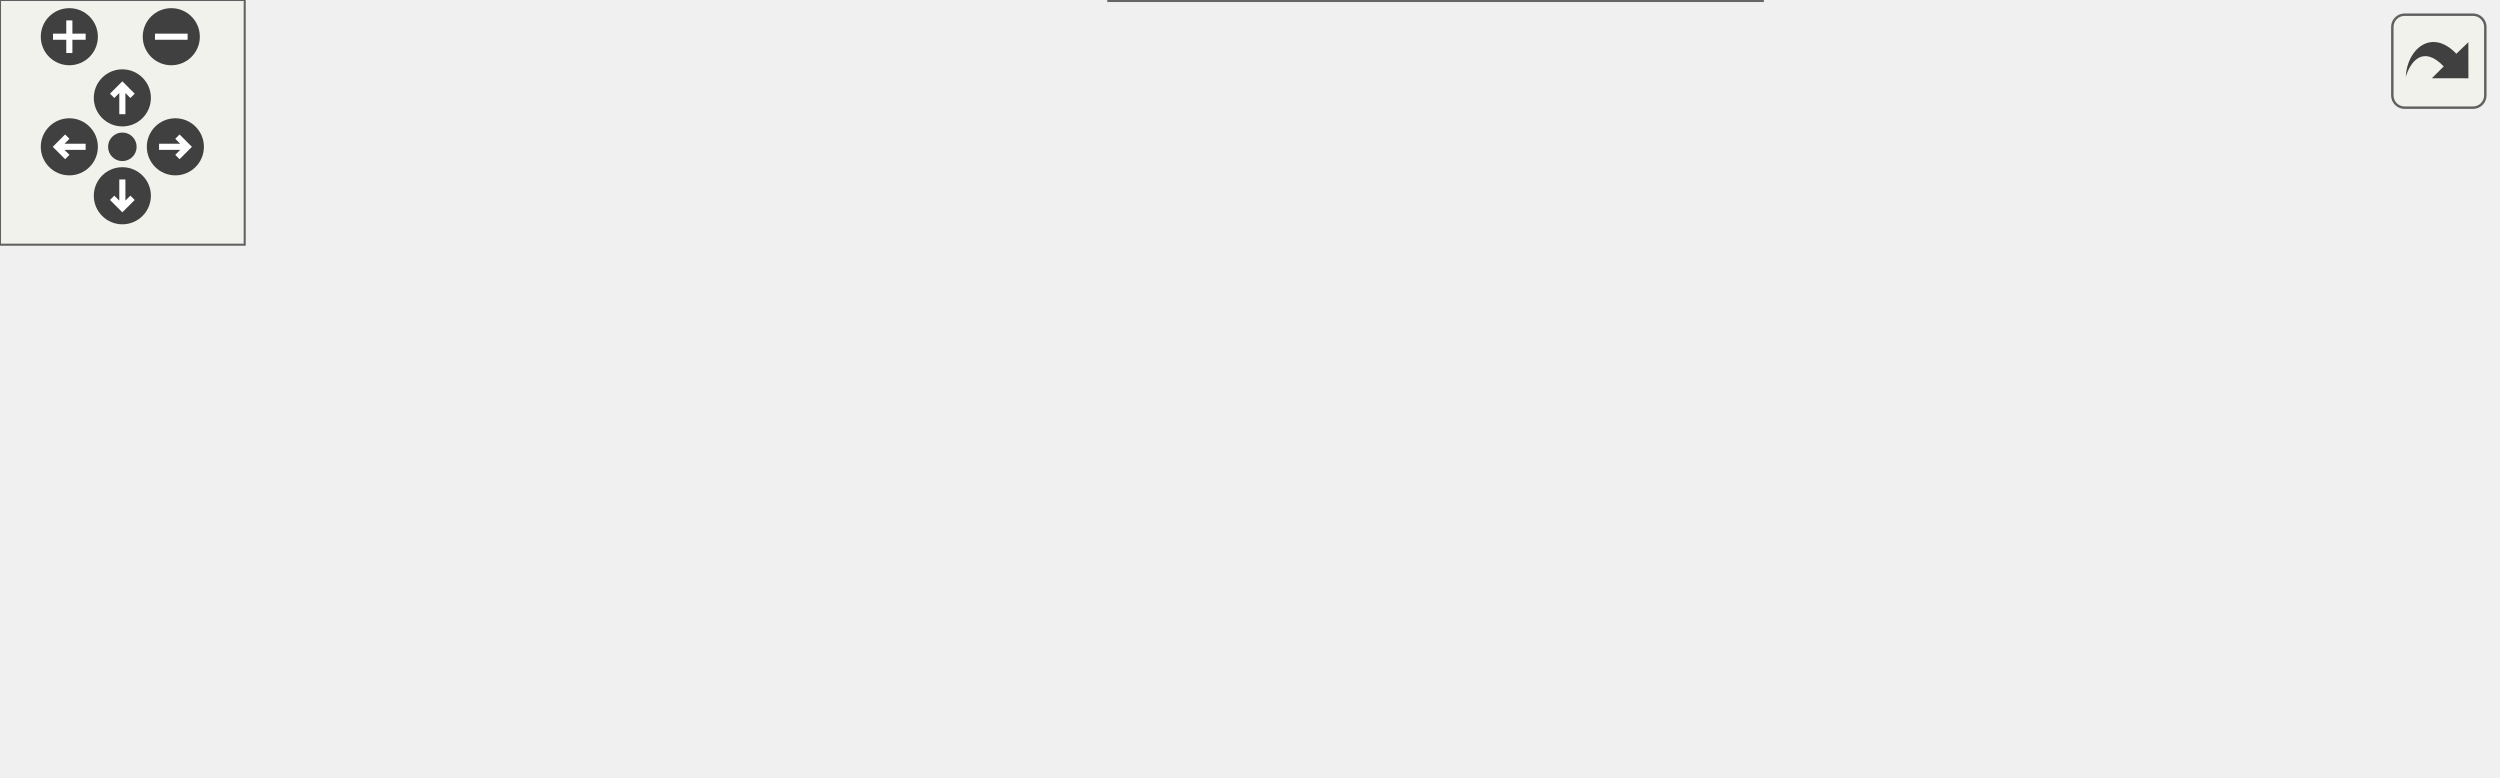
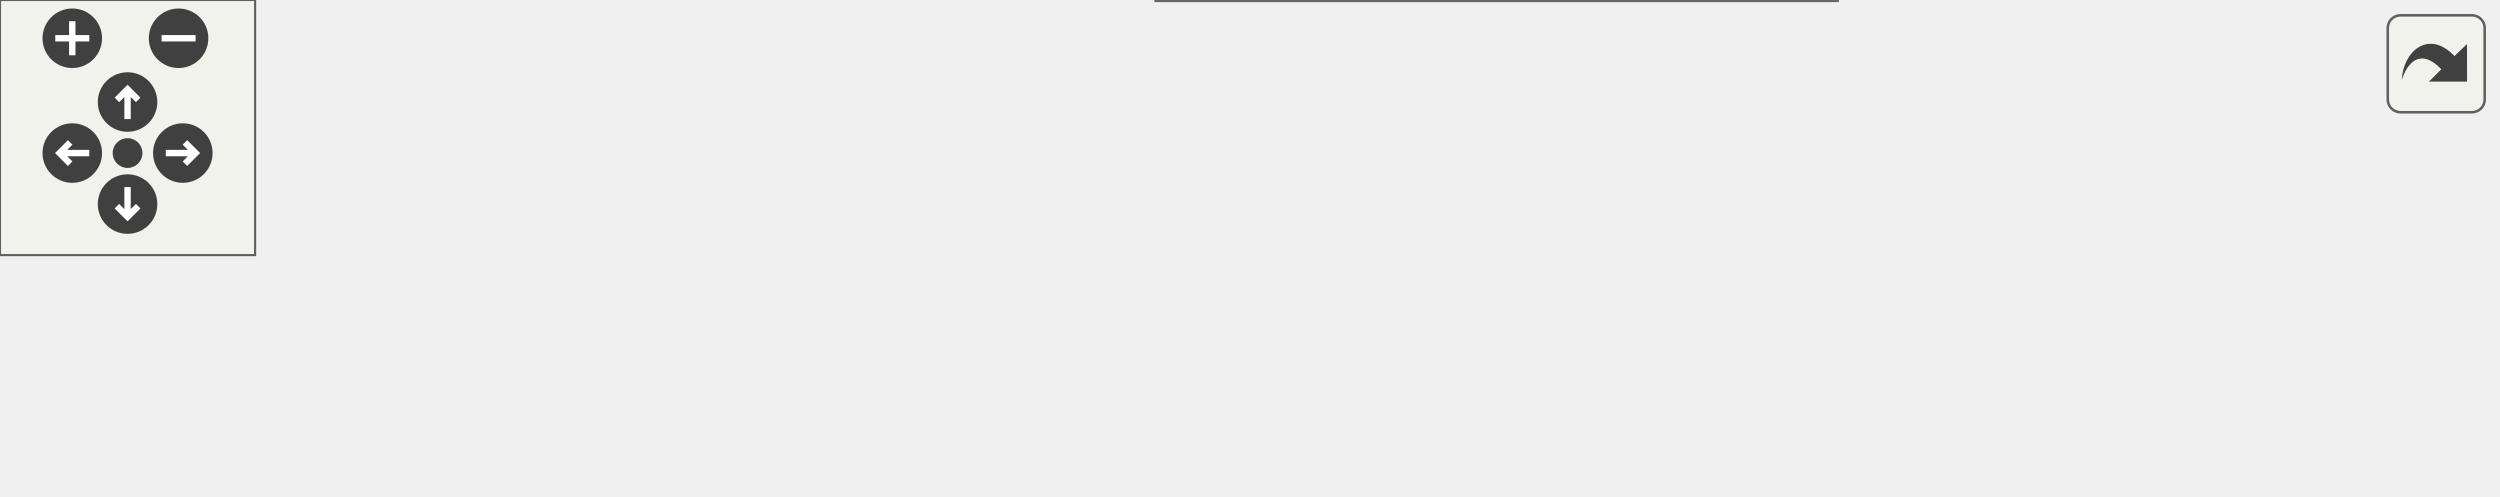
<svg xmlns="http://www.w3.org/2000/svg" xmlns:xlink="http://www.w3.org/1999/xlink" id="main" version="1.1" xml:space="preserve">
  <style type="text/css">
.edge:hover path { stroke: red; }
.edge:hover polygon { stroke: red; fill: red; }
</style>
  <defs>
    <circle id="rim" cx="0" cy="0" r="7" />
    <circle id="rim2" cx="0" cy="0" r="3.5" />
    <g id="zoomPlus">
      <use xlink:href="#rim" fill="#404040">
        <set attributeName="fill" to="#808080" begin="zoomplus.mouseover" end="zoomplus.mouseout" />
      </use>
      <path d="M-4,0h8M0,-4v8" fill="none" stroke="white" stroke-width="1.5" pointer-events="none" />
    </g>
    <g id="zoomMin">
      <use xlink:href="#rim" fill="#404040">
        <set attributeName="fill" to="#808080" begin="zoomminus.mouseover" end="zoomminus.mouseout" />
      </use>
      <path d="M-4,0h8" fill="none" stroke="white" stroke-width="1.5" pointer-events="none" />
    </g>
    <g id="dirArrow">
      <path fill="none" stroke="white" stroke-width="1.5" d="M0,-3.0v7 M-2.5,-0.5L0,-3.0L2.5,-0.5" />
    </g>
    <g id="resetDef">
      <use xlink:href="#rim2" fill="#404040">
        <set attributeName="fill" to="#808080" begin="reset.mouseover" end="reset.mouseout" />
      </use>
    </g>
  </defs>
  <svg id="graph" class="graph">
    <g id="viewport">
      <g id="node1" class="node">
        <g id="a_node1">
          <a xlink:title=" ">
-             <polygon fill="#999999" stroke="#666666" points="96,-56 0,-56 0,-37 96,-37 96,-56" />
-             <text text-anchor="middle" x="48" y="-44" font-family="Helvetica,sans-Serif" font-size="10.00">scheduler_pedal</text>
+             <polygon fill="#999999" stroke="#666666" points="96,-37 0,-37 0,-18 96,-18 96,-37" />
+             <text text-anchor="middle" x="48" y="-25" font-family="Helvetica,sans-Serif" font-size="10.00">scheduler_pedal</text>
          </a>
        </g>
      </g>
      <g id="node2" class="node">
        <g id="a_node2">
          <a xlink:href="classPedal.html#a1027941444ce0b3f32ab8991e05c2015" target="_top" xlink:title="Sends the appropriate CAN frame based on pedal and car state.">
-             <polygon fill="white" stroke="#666666" points="236,-56 132,-56 132,-37 236,-37 236,-56" />
-             <text text-anchor="middle" x="184" y="-44" font-family="Helvetica,sans-Serif" font-size="10.00">Pedal::sendFrame</text>
+             <polygon fill="white" stroke="#666666" points="236,-37 132,-37 132,-18 236,-18 236,-37" />
+             <text text-anchor="middle" x="184" y="-25" font-family="Helvetica,sans-Serif" font-size="10.00">Pedal::sendFrame</text>
          </a>
        </g>
      </g>
      <g id="edge1" class="edge">
-         <path fill="none" stroke="#63b8ff" d="M96.24,-46.5C104.39,-46.5 112.96,-46.5 121.41,-46.5" />
-         <polygon fill="#63b8ff" stroke="#63b8ff" points="121.63,-50 131.63,-46.5 121.63,-43 121.63,-50" />
+         <path fill="none" stroke="#63b8ff" d="M96.24,-27.5C104.39,-27.5 112.96,-27.5 121.41,-27.5" />
+         <polygon fill="#63b8ff" stroke="#63b8ff" points="121.63,-31 131.63,-27.5 121.63,-24 121.63,-31" />
      </g>
      <g id="node3" class="node">
        <g id="a_node3">
-           <a xlink:href="Debug_8hpp.html#a25f28d9aa7440ebc55a76a2b2ce878ea" target="_top" xlink:title="Sends throttle output debug info via CAN or serial (if enabled).">
-             <polygon fill="white" stroke="#666666" points="412.5,-93 291.5,-93 291.5,-74 412.5,-74 412.5,-93" />
-             <text text-anchor="middle" x="352" y="-81" font-family="Helvetica,sans-Serif" font-size="10.00">DBG_THROTTLE_OUT</text>
-           </a>
-         </g>
-       </g>
-       <g id="edge2" class="edge">
-         <path fill="none" stroke="#63b8ff" d="M227.75,-56.03C249.26,-60.82 275.52,-66.68 298.27,-71.75" />
-         <polygon fill="#63b8ff" stroke="#63b8ff" points="297.59,-75.18 308.11,-73.94 299.11,-68.35 297.59,-75.18" />
-       </g>
-       <g id="node6" class="node">
-         <g id="a_node6">
          <a xlink:href="Debug_8hpp.html#a9a564faad1bd32a5894d3706e38f1067" target="_top" xlink:title="Prints a line to the serial console for throttle debug.">
            <polygon fill="white" stroke="#666666" points="405.5,-56 298.5,-56 298.5,-37 405.5,-37 405.5,-56" />
            <text text-anchor="middle" x="352" y="-44" font-family="Helvetica,sans-Serif" font-size="10.00">DBGLN_THROTTLE</text>
          </a>
        </g>
      </g>
-       <g id="edge5" class="edge">
-         <path fill="none" stroke="#63b8ff" d="M236.16,-46.5C252.49,-46.5 270.76,-46.5 287.84,-46.5" />
-         <polygon fill="#63b8ff" stroke="#63b8ff" points="288.29,-50 298.29,-46.5 288.29,-43 288.29,-50" />
+       <g id="edge2" class="edge">
+         <path fill="none" stroke="#63b8ff" d="M236.16,-33.36C252.64,-35.24 271.1,-37.36 288.32,-39.33" />
+         <polygon fill="#63b8ff" stroke="#63b8ff" points="287.96,-42.81 298.29,-40.47 288.75,-35.85 287.96,-42.81" />
      </g>
-       <g id="node8" class="node">
-         <g id="a_node8">
+       <g id="node5" class="node">
+         <g id="a_node5">
          <a xlink:href="classPedal.html#abef0e8d31dc31884f9944a149c6b8e5a" target="_top" xlink:title="Maps the pedal ADC to a torque value, handling deadzones and faults.">
            <polygon fill="white" stroke="#666666" points="432,-19 272,-19 272,0 432,0 432,-19" />
            <text text-anchor="middle" x="352" y="-7" font-family="Helvetica,sans-Serif" font-size="10.00">Pedal::throttleTorqueMapping</text>
          </a>
        </g>
      </g>
-       <g id="edge7" class="edge">
-         <path fill="none" stroke="#63b8ff" d="M227.75,-36.97C249.26,-32.18 275.52,-26.32 298.27,-21.25" />
-         <polygon fill="#63b8ff" stroke="#63b8ff" points="299.11,-24.65 308.11,-19.06 297.59,-17.82 299.11,-24.65" />
+       <g id="edge4" class="edge">
+         <path fill="none" stroke="#63b8ff" d="M236.16,-21.95C244.4,-21.06 253.13,-20.11 261.95,-19.16" />
+         <polygon fill="#63b8ff" stroke="#63b8ff" points="262.36,-22.63 271.92,-18.07 261.61,-15.67 262.36,-22.63" />
      </g>
      <g id="node4" class="node">
        <g id="a_node4">
-           <a xlink:href="namespaceDebug__CAN.html#ace21ce4da40cf6ae391410d839c59cb3" target="_top" xlink:title="Sends a debug throttle output message over CAN.">
-             <polygon fill="white" stroke="#666666" points="608.5,-130 471.5,-130 471.5,-111 608.5,-111 608.5,-130" />
-             <text text-anchor="middle" x="540" y="-118" font-family="Helvetica,sans-Serif" font-size="10.00">Debug_CAN::throttle_out</text>
+           <a xlink:href="namespaceDebug__Serial.html#a756fa9286151426012a6f8e178a6c550" target="_top" xlink:title="Prints a string AND a newline to the serial console.">
+             <polygon fill="white" stroke="#666666" points="587,-56 468,-56 468,-37 587,-37 587,-56" />
+             <text text-anchor="middle" x="527.5" y="-44" font-family="Helvetica,sans-Serif" font-size="10.00">Debug_Serial::println</text>
          </a>
        </g>
      </g>
      <g id="edge3" class="edge">
-         <path fill="none" stroke="#63b8ff" d="M400.9,-93.03C425.32,-97.89 455.22,-103.83 480.94,-108.95" />
-         <polygon fill="#63b8ff" stroke="#63b8ff" points="480.45,-112.42 490.94,-110.94 481.81,-105.56 480.45,-112.42" />
-       </g>
-       <g id="node5" class="node">
-         <g id="a_node5">
-           <a xlink:href="namespaceDebug__Serial.html#a75dcfc17e13215b801dd9dafa6f7c515" target="_top" xlink:title="Prints a throttle output message to the serial console. This function formats and sends the throttle ...">
-             <polygon fill="white" stroke="#666666" points="612,-93 468,-93 468,-74 612,-74 612,-93" />
-             <text text-anchor="middle" x="540" y="-81" font-family="Helvetica,sans-Serif" font-size="10.00">Debug_Serial::throttle_out</text>
-           </a>
-         </g>
-       </g>
-       <g id="edge4" class="edge">
-         <path fill="none" stroke="#63b8ff" d="M412.62,-83.5C426.86,-83.5 442.31,-83.5 457.36,-83.5" />
-         <polygon fill="#63b8ff" stroke="#63b8ff" points="457.69,-87 467.69,-83.5 457.69,-80 457.69,-87" />
-       </g>
-       <g id="node7" class="node">
-         <g id="a_node7">
-           <a xlink:href="namespaceDebug__Serial.html#a756fa9286151426012a6f8e178a6c550" target="_top" xlink:title="Prints a string AND a newline to the serial console.">
-             <polygon fill="white" stroke="#666666" points="599.5,-56 480.5,-56 480.5,-37 599.5,-37 599.5,-56" />
-             <text text-anchor="middle" x="540" y="-44" font-family="Helvetica,sans-Serif" font-size="10.00">Debug_Serial::println</text>
-           </a>
-         </g>
-       </g>
-       <g id="edge6" class="edge">
-         <path fill="none" stroke="#63b8ff" d="M405.8,-46.5C425.74,-46.5 448.73,-46.5 469.93,-46.5" />
-         <polygon fill="#63b8ff" stroke="#63b8ff" points="470.18,-50 480.18,-46.5 470.18,-43 470.18,-50" />
+         <path fill="none" stroke="#63b8ff" d="M405.53,-46.5C421.95,-46.5 440.33,-46.5 457.7,-46.5" />
+         <polygon fill="#63b8ff" stroke="#63b8ff" points="457.78,-50 467.78,-46.5 457.78,-43 457.78,-50" />
      </g>
    </g>
  </svg>
  <g id="navigator" transform="translate(0 0)" fill="#404254">
    <rect fill="#f2f5e9" fill-opacity="0.5" stroke="#606060" stroke-width=".5" x="0" y="0" width="60" height="60" />
    <use id="zoomplus" xlink:href="#zoomPlus" x="17" y="9" />
    <use id="zoomminus" xlink:href="#zoomMin" x="42" y="9" />
    <use id="reset" xlink:href="#resetDef" x="30" y="36" />
    <g id="arrowUp" xlink:href="#dirArrow" transform="translate(30 24)">
      <use xlink:href="#rim" fill="#404040">
        <set attributeName="fill" to="#808080" begin="arrowUp.mouseover" end="arrowUp.mouseout" />
      </use>
      <path fill="none" stroke="white" stroke-width="1.5" d="M0,-3.0v7 M-2.5,-0.5L0,-3.0L2.5,-0.5" />
    </g>
    <g id="arrowRight" xlink:href="#dirArrow" transform="rotate(90) translate(36 -43)">
      <use xlink:href="#rim" fill="#404040">
        <set attributeName="fill" to="#808080" begin="arrowRight.mouseover" end="arrowRight.mouseout" />
      </use>
      <path fill="none" stroke="white" stroke-width="1.5" d="M0,-3.0v7 M-2.5,-0.5L0,-3.0L2.5,-0.5" />
    </g>
    <g id="arrowDown" xlink:href="#dirArrow" transform="rotate(180) translate(-30 -48)">
      <use xlink:href="#rim" fill="#404040">
        <set attributeName="fill" to="#808080" begin="arrowDown.mouseover" end="arrowDown.mouseout" />
      </use>
      <path fill="none" stroke="white" stroke-width="1.5" d="M0,-3.0v7 M-2.5,-0.5L0,-3.0L2.5,-0.5" />
    </g>
    <g id="arrowLeft" xlink:href="#dirArrow" transform="rotate(270) translate(-36 17)">
      <use xlink:href="#rim" fill="#404040">
        <set attributeName="fill" to="#808080" begin="arrowLeft.mouseover" end="arrowLeft.mouseout" />
      </use>
      <path fill="none" stroke="white" stroke-width="1.5" d="M0,-3.0v7 M-2.5,-0.5L0,-3.0L2.5,-0.5" />
    </g>
  </g>
  <svg viewBox="0 0 15 15" width="100%" height="30px" preserveAspectRatio="xMaxYMin meet">
    <g id="arrow_out" transform="scale(0.3 0.3)">
      <a xlink:href="main_8cpp_a1174b6795782479542559289cd623faf_cgraph_org.svg" target="_base">
        <rect id="button" ry="5" rx="5" y="6" x="6" height="38" width="38" fill="#f2f5e9" fill-opacity="0.5" stroke="#606060" stroke-width="1.0" />
        <path id="arrow" d="M 11.5,31.437 C 11.94,20.098 22.043,11.323 32.159,21.979 L 37.069,17.246 C 37.069,17.246 37.088,32 37.088,32 L 22.16,31.978 C 22.16,31.978 26.998,27.14 26.998,27.14 C 18.529,18.264 13.292,25.23 11.5,31.437 z" style="fill:#404040;" />
      </a>
    </g>
  </svg>
</svg>
